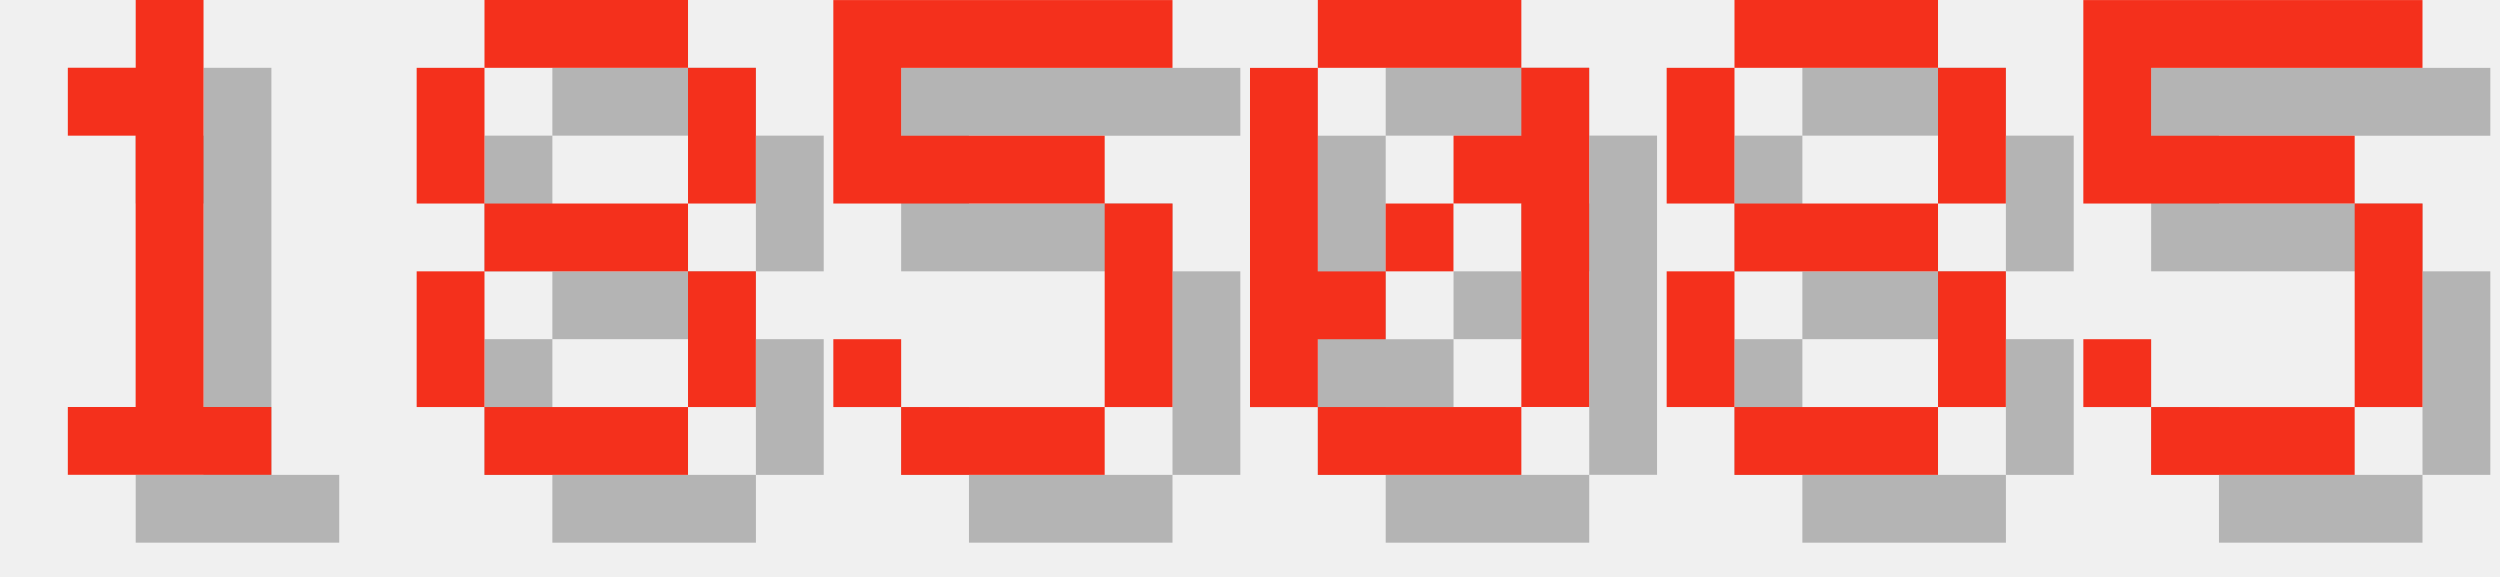
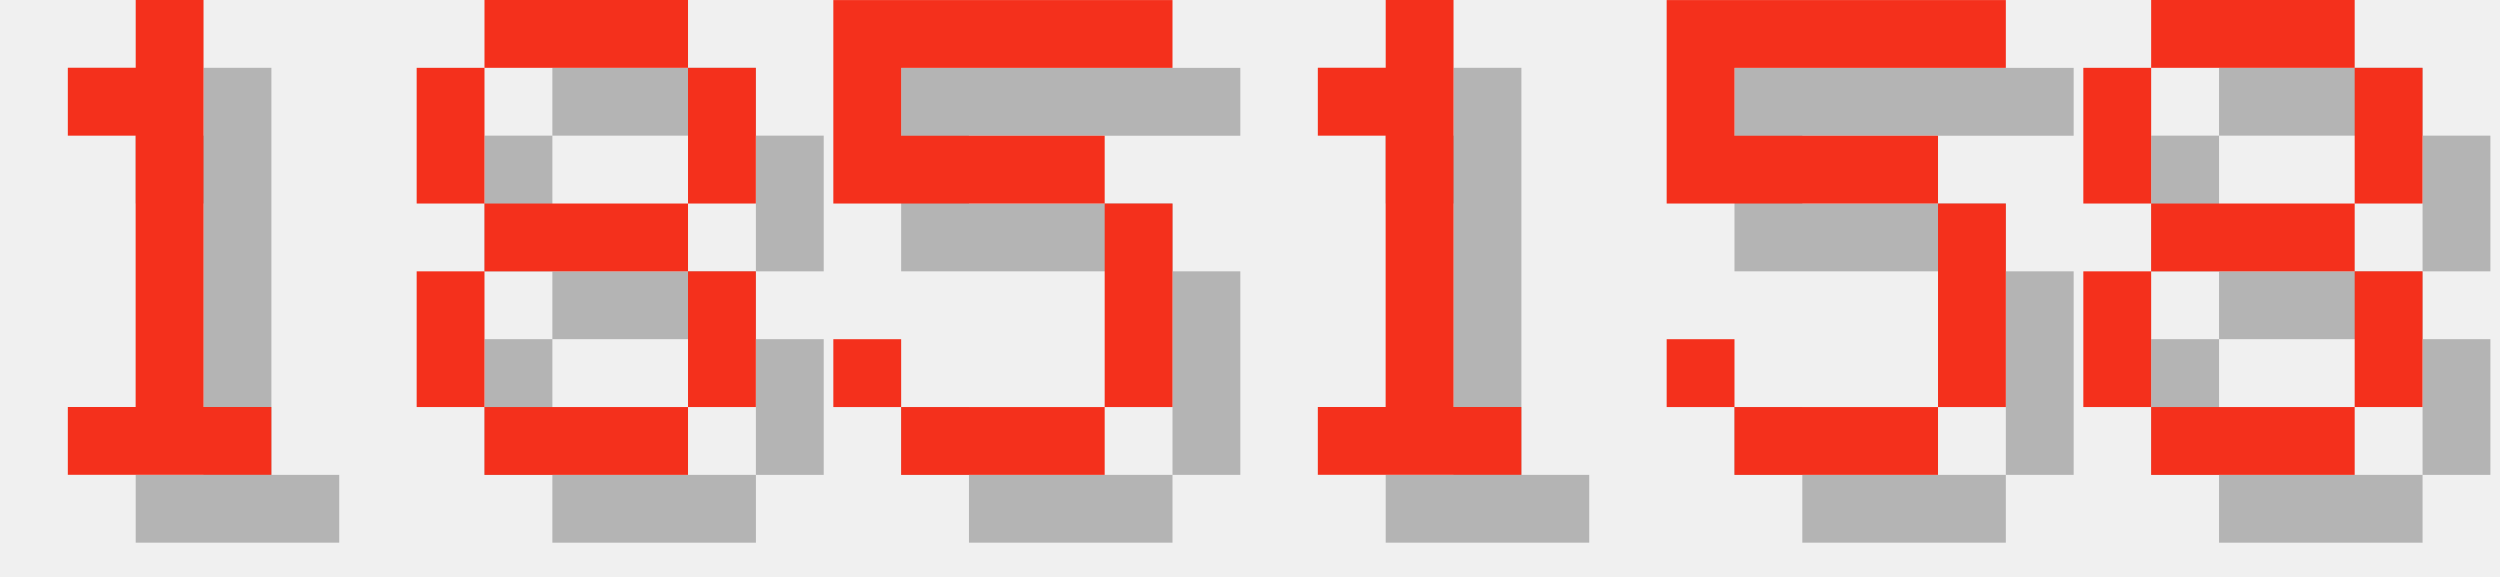
<svg xmlns="http://www.w3.org/2000/svg" version="1.1" width="156.0" height="36">
  <style>
        .text-foreground {
            fill: #F4301C;
        }
        .text-shadow {
            fill: #000000;
            fill-opacity: 0.25;
        }
    </style>
  <g class="digit" id="digit_1" transform="translate(0.0, 0), scale(4)">
    <path id="digit_1_shadow" class="text-shadow" d="m2.117 2.117v1.058h1.058v4.233h-1.058v1.058h3.175v-1.058h-1.058v-6.35h-1.058v1.058h-1.058z" fill-opacity=".5" style="paint-order:stroke fill markers" />
    <path id="digit_1_fg" class="text-foreground" d="m1.058 1.058v1.058h1.058v4.233h-1.058v1.058h3.175v-1.058h-1.058v-6.35h-1.058v1.058h-1.058z" fill="#fff" style="paint-order:stroke fill markers" />
  </g>
  <g class="digit" id="digit_8" transform="translate(26.0, 0), scale(4)">
    <path id="digit_8_shadow" class="text-shadow" d="m2.117 1.058v1.058h3.175v-1.058h-3.175zm3.175 1.058v2.117h1.058v-2.117h-1.058zm0 2.117h-3.175v1.058h3.175v-1.058zm0 1.058v2.117h1.058v-2.117h-1.058zm0 2.117h-3.175v1.058h3.175v-1.058zm-3.175 0v-2.117h-1.058v2.117h1.058zm0-3.175v-2.117h-1.058v2.117h1.058z" fill-opacity=".5" style="paint-order:stroke fill markers" />
    <path id="digit_8_fg" class="text-foreground" d="m1.058 0v1.058h3.175v-1.058h-3.175zm3.175 1.058v2.117h1.058v-2.117h-1.058zm0 2.117h-3.175v1.058h3.175v-1.058zm0 1.058v2.117h1.058v-2.117h-1.058zm0 2.117h-3.175v1.058h3.175v-1.058zm-3.175 0v-2.117h-1.058v2.117h1.058zm0-3.175v-2.117h-1.058v2.117h1.058z" fill="#fff" style="paint-order:stroke fill markers" />
  </g>
  <g class="digit" id="digit_5" transform="translate(52.0, 0), scale(4)">
    <path id="digit_5_shadow" class="text-shadow" d="m1.058 1.058v3.175h4.233v3.175h-3.175v-1.058h-1.058v1.058h1.058v1.058h3.175v-1.058h1.058v-3.175h-1.058v-1.058h-3.175v-1.058h4.233v-1.058h-5.292z" fill-opacity=".5" style="paint-order:stroke fill markers" />
    <path id="digit_5_fg" class="text-foreground" d="m0 0v3.175h4.233v3.175h-3.175v-1.058h-1.058v1.058h1.058v1.058h3.175v-1.058h1.058v-3.175h-1.058v-1.058h-3.175v-1.058h4.233v-1.058h-5.292z" fill="#fff" style="paint-order:stroke fill markers" />
  </g>
-   <g class="digit" id="digit_0" transform="translate(78.0, 0), scale(4)">
-     <path id="digit_0_shadow" class="text-shadow" d="m2.117 1.058v1.058h3.175v-1.058h-3.175zm3.175 1.058v1.058h-1.058v1.058h1.058v3.175h1.058v-5.292h-1.058zm0 5.292h-3.175v1.058h3.175v-1.058zm-3.175 0v-1.058h1.058v-1.058h-1.058v-3.175h-1.058v5.292h1.058zm1.058-2.117h1.058v-1.058h-1.058v1.058z" fill-opacity=".5" style="paint-order:stroke fill markers" />
-     <path id="digit_0_fg" class="text-foreground" d="m1.058 0v1.058h3.175v-1.058h-3.175zm3.175 1.058v1.058h-1.058v1.058h1.058v3.175h1.058v-5.292h-1.058zm0 5.292h-3.175v1.058h3.175v-1.058zm-3.175 0v-1.058h1.058v-1.058h-1.058v-3.175h-1.058v5.292h1.058zm1.058-2.117h1.058v-1.058h-1.058v1.058z" fill="#fff" style="paint-order:stroke fill markers" />
+   <g class="digit" id="digit_1" transform="translate(78.0, 0), scale(4)">
+     <path id="digit_1_shadow" class="text-shadow" d="m2.117 2.117v1.058h1.058v4.233h-1.058v1.058h3.175v-1.058h-1.058v-6.35h-1.058v1.058h-1.058z" fill-opacity=".5" style="paint-order:stroke fill markers" />
+     <path id="digit_1_fg" class="text-foreground" d="m1.058 1.058v1.058h1.058v4.233h-1.058v1.058h3.175v-1.058h-1.058v-6.35h-1.058v1.058h-1.058z" fill="#fff" style="paint-order:stroke fill markers" />
  </g>
-   <g class="digit" id="digit_8" transform="translate(104.0, 0), scale(4)">
+   <g class="digit" id="digit_5" transform="translate(104.0, 0), scale(4)">
+     <path id="digit_5_shadow" class="text-shadow" d="m1.058 1.058v3.175h4.233v3.175h-3.175v-1.058h-1.058v1.058h1.058v1.058h3.175v-1.058h1.058v-3.175h-1.058v-1.058h-3.175v-1.058h4.233v-1.058h-5.292z" fill-opacity=".5" style="paint-order:stroke fill markers" />
+     <path id="digit_5_fg" class="text-foreground" d="m0 0v3.175h4.233v3.175h-3.175v-1.058h-1.058v1.058h1.058v1.058h3.175v-1.058h1.058v-3.175h-1.058v-1.058h-3.175v-1.058h4.233v-1.058h-5.292z" fill="#fff" style="paint-order:stroke fill markers" />
+   </g>
+   <g class="digit" id="digit_8" transform="translate(130.0, 0), scale(4)">
    <path id="digit_8_shadow" class="text-shadow" d="m2.117 1.058v1.058h3.175v-1.058h-3.175zm3.175 1.058v2.117h1.058v-2.117h-1.058zm0 2.117h-3.175v1.058h3.175v-1.058zm0 1.058v2.117h1.058v-2.117h-1.058zm0 2.117h-3.175v1.058h3.175v-1.058zm-3.175 0v-2.117h-1.058v2.117h1.058zm0-3.175v-2.117h-1.058v2.117h1.058z" fill-opacity=".5" style="paint-order:stroke fill markers" />
    <path id="digit_8_fg" class="text-foreground" d="m1.058 0v1.058h3.175v-1.058h-3.175zm3.175 1.058v2.117h1.058v-2.117h-1.058zm0 2.117h-3.175v1.058h3.175v-1.058zm0 1.058v2.117h1.058v-2.117h-1.058zm0 2.117h-3.175v1.058h3.175v-1.058zm-3.175 0v-2.117h-1.058v2.117h1.058zm0-3.175v-2.117h-1.058v2.117h1.058z" fill="#fff" style="paint-order:stroke fill markers" />
  </g>
-   <g class="digit" id="digit_5" transform="translate(130.0, 0), scale(4)">
-     <path id="digit_5_shadow" class="text-shadow" d="m1.058 1.058v3.175h4.233v3.175h-3.175v-1.058h-1.058v1.058h1.058v1.058h3.175v-1.058h1.058v-3.175h-1.058v-1.058h-3.175v-1.058h4.233v-1.058h-5.292z" fill-opacity=".5" style="paint-order:stroke fill markers" />
-     <path id="digit_5_fg" class="text-foreground" d="m0 0v3.175h4.233v3.175h-3.175v-1.058h-1.058v1.058h1.058v1.058h3.175v-1.058h1.058v-3.175h-1.058v-1.058h-3.175v-1.058h4.233v-1.058h-5.292z" fill="#fff" style="paint-order:stroke fill markers" />
-   </g>
</svg>
